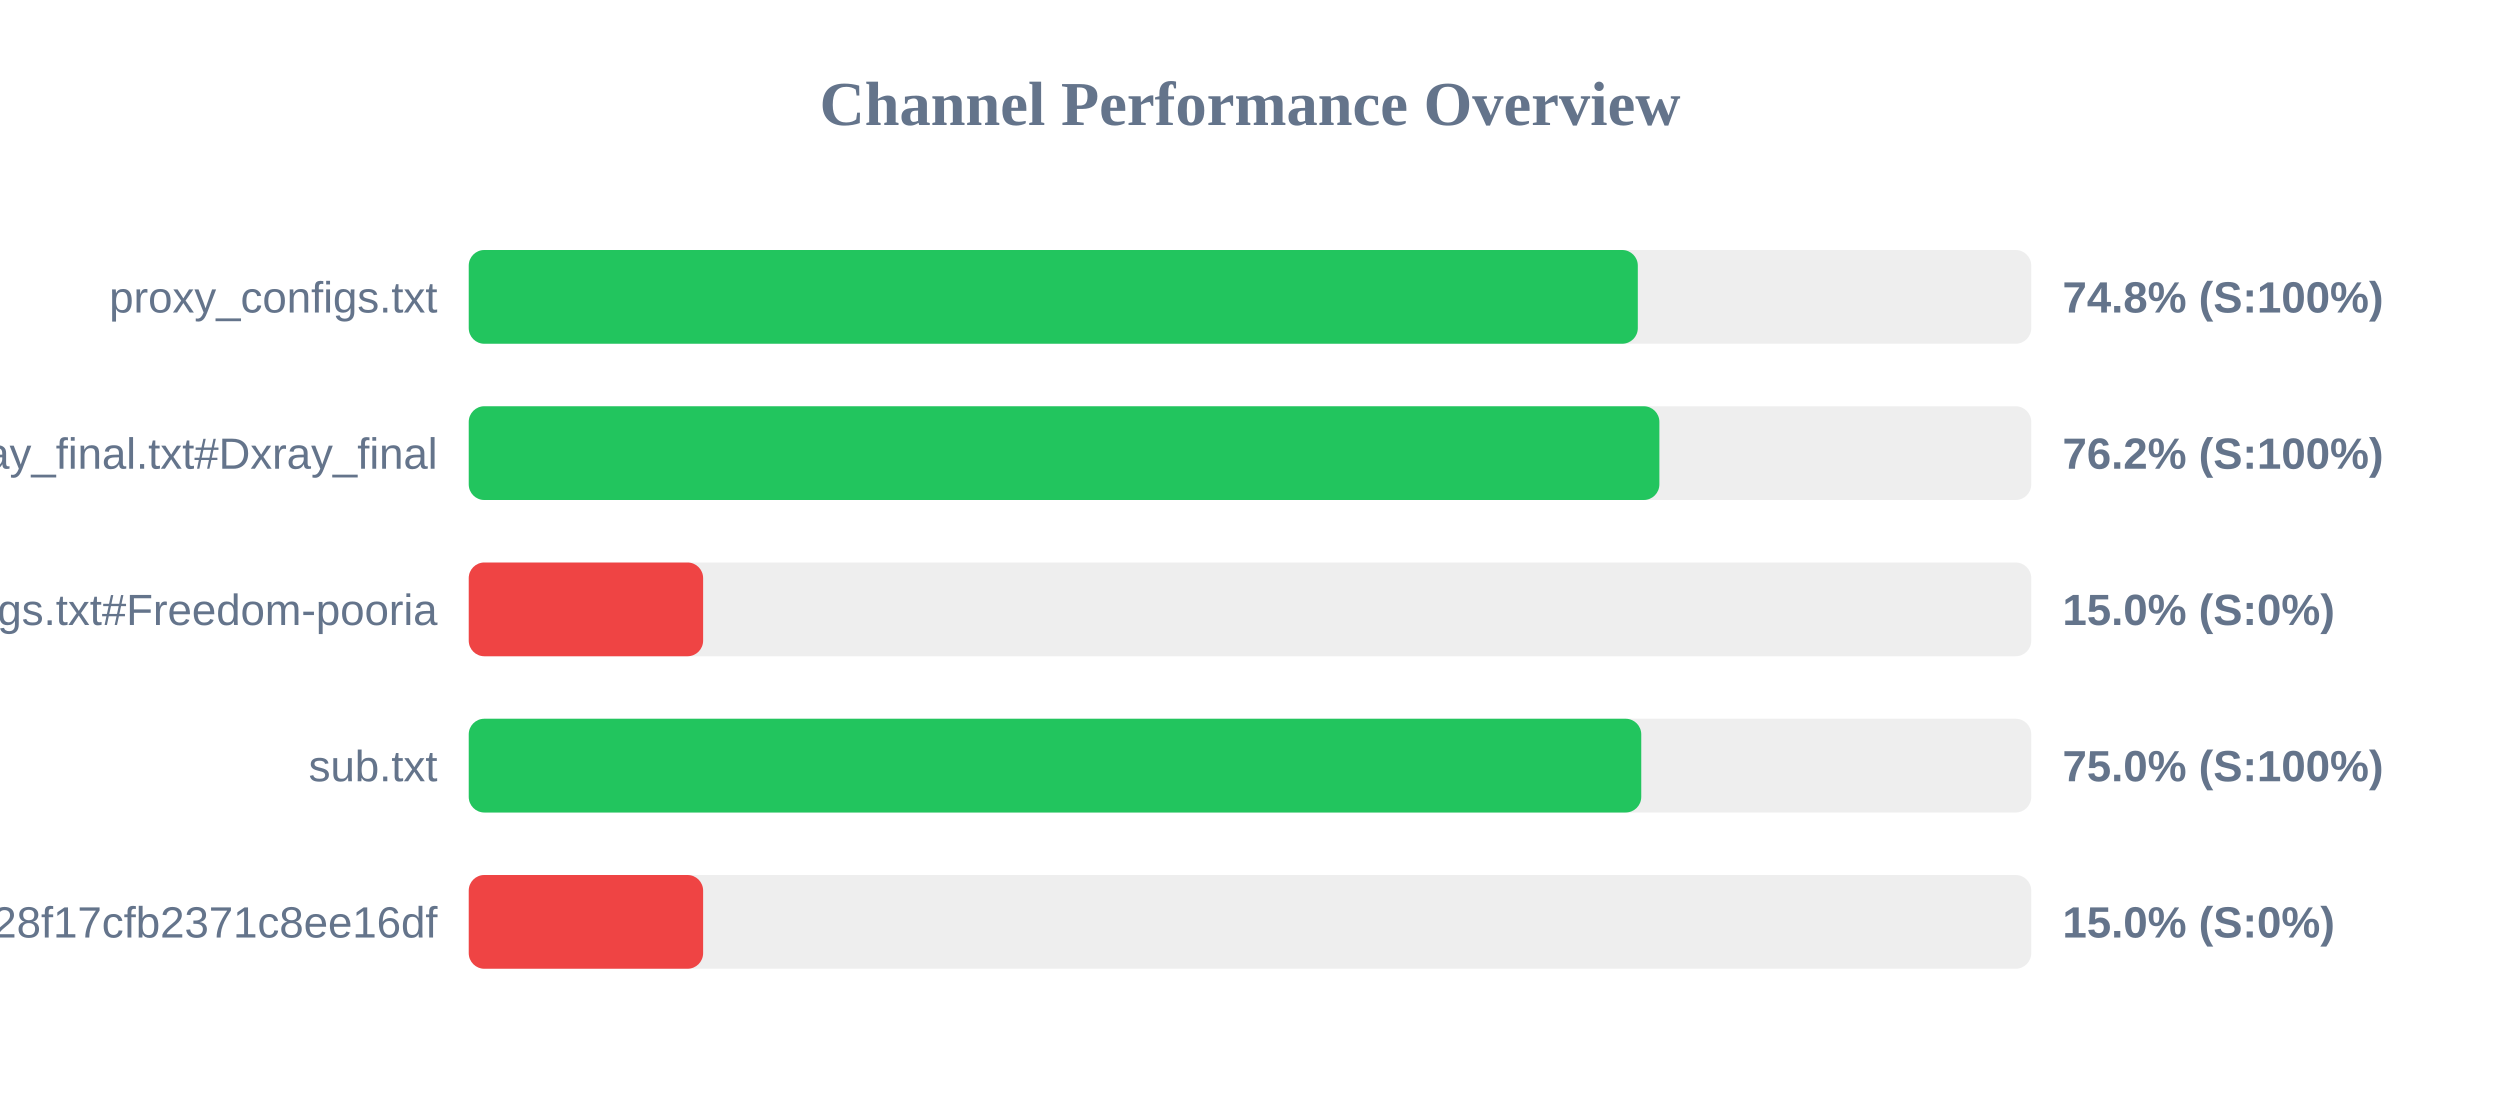
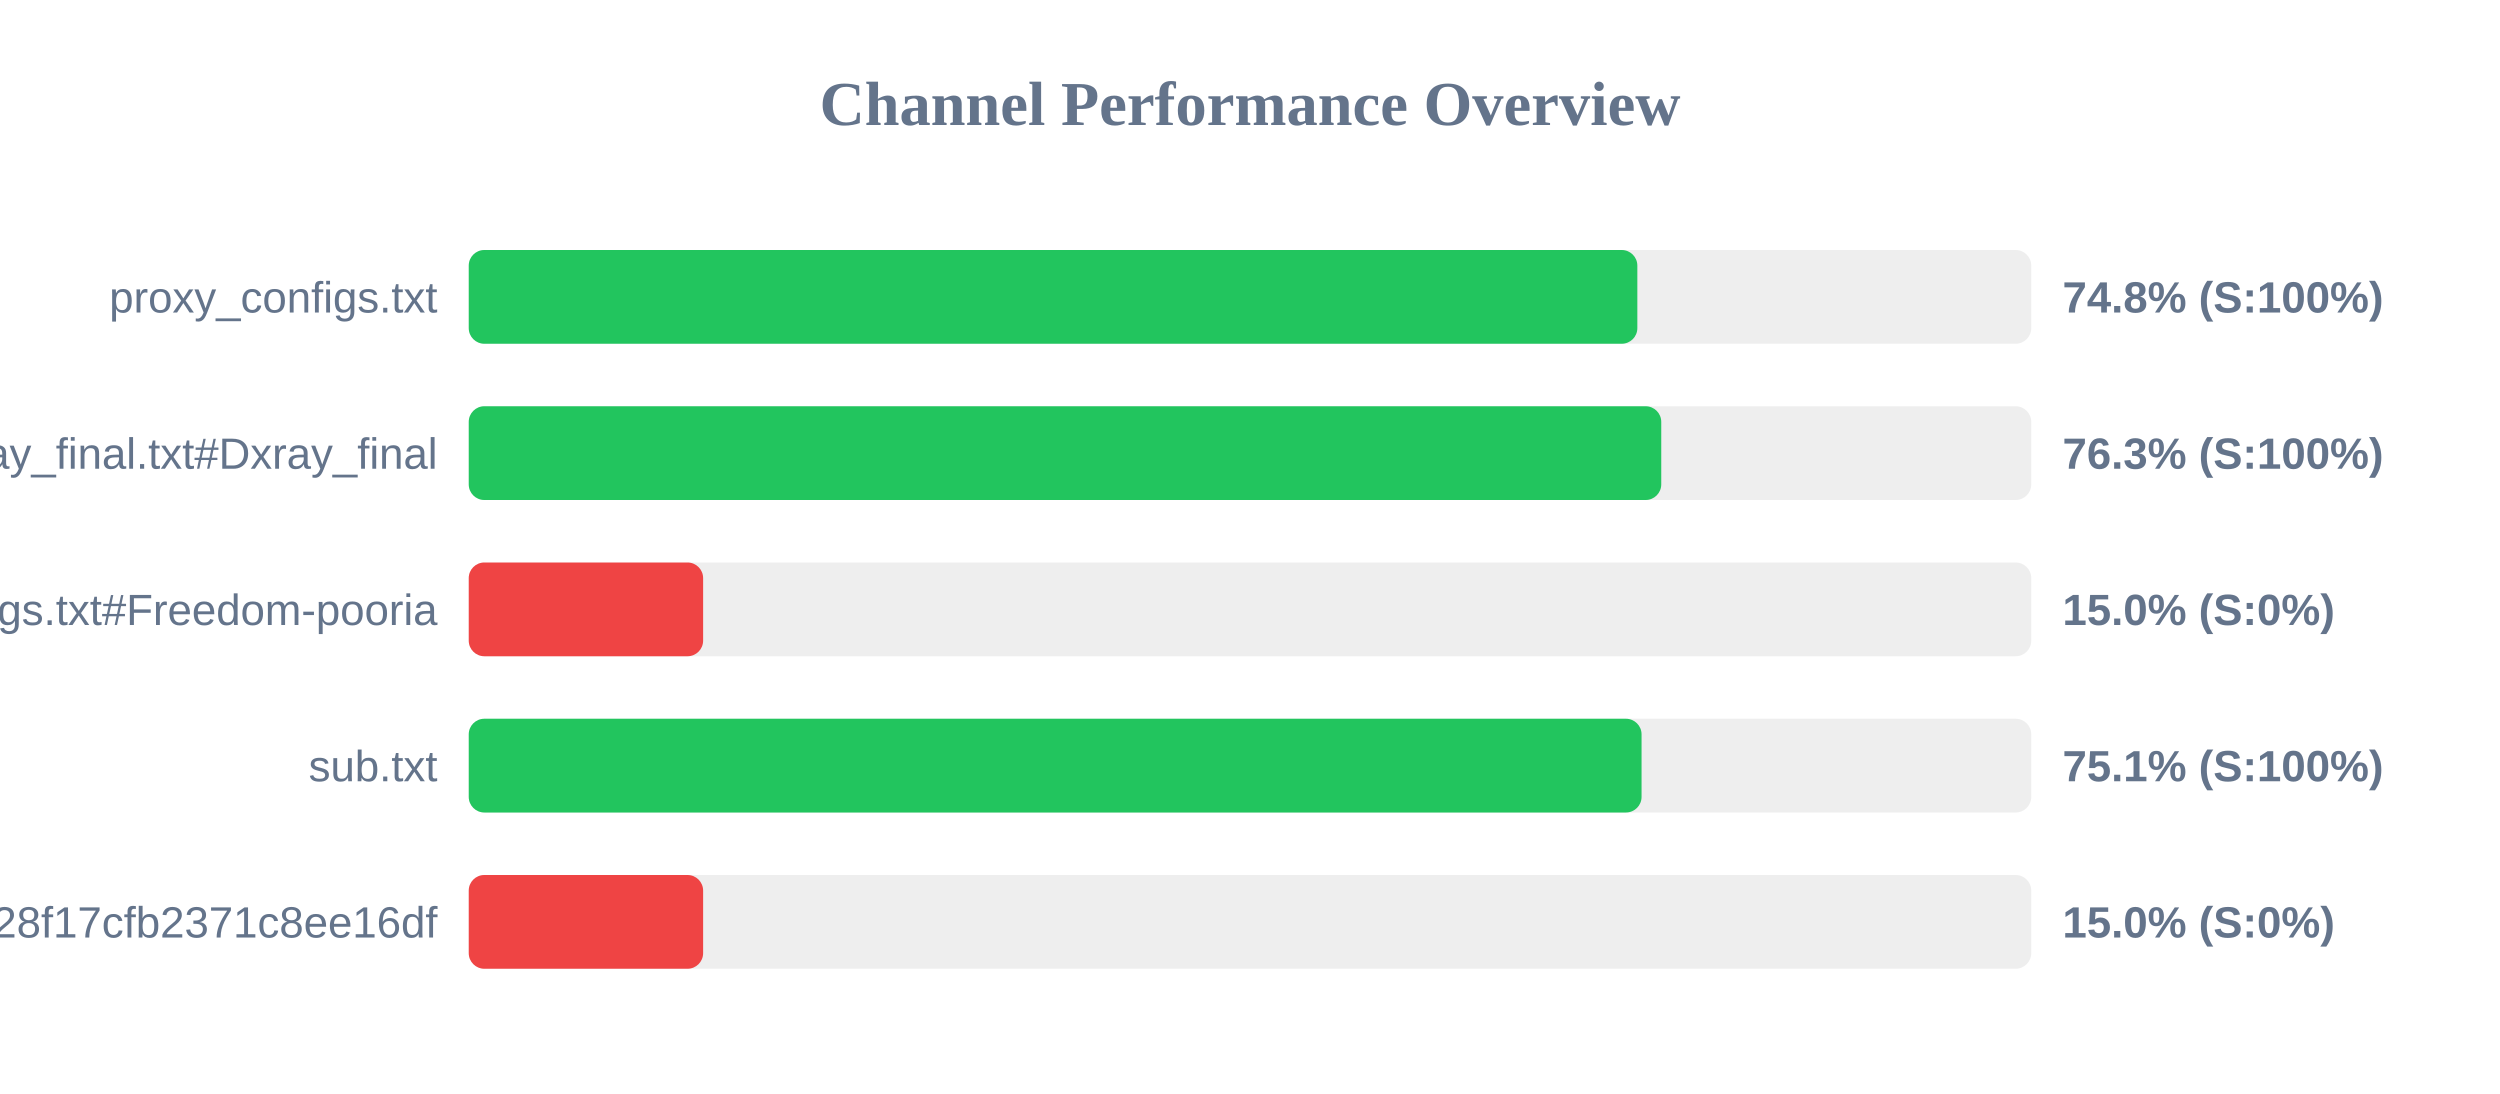
<svg xmlns="http://www.w3.org/2000/svg" width="800" height="350" version="1.1">
  <style>
        .row { font: 14px Arial; fill: #64748b; }
        .score { font: bold 14px Arial; fill: #64748b; }
    </style>
  <text x="400" y="40" text-anchor="middle" font-size="20px" font-weight="bold" fill="#64748b">Channel Performance Overview</text>
  <rect x="150" y="80" width="500" height="30" fill="#eee" rx="5" />
-   <rect x="150" y="80" width="374.1" height="30" fill="#22c55e" rx="5" />
+   <rect x="150" y="80" width="373.95" height="30" fill="#22c55e" rx="5" />
  <text x="140" y="100" text-anchor="end" class="row">proxy_configs.txt</text>
  <text x="660" y="100" text-anchor="start" class="score">74.8% (S:100%)</text>
  <rect x="150" y="130" width="500" height="30" fill="#eee" rx="5" />
-   <rect x="150" y="130" width="381.0" height="30" fill="#22c55e" rx="5" />
+   <rect x="150" y="130" width="381.6" height="30" fill="#22c55e" rx="5" />
  <text x="140" y="150" text-anchor="end" class="row">xray_final.txt#Dxray_final</text>
-   <text x="660" y="150" text-anchor="start" class="score">76.2% (S:100%)</text>
+   <text x="660" y="150" text-anchor="start" class="score">76.3% (S:100%)</text>
  <rect x="150" y="180" width="500" height="30" fill="#eee" rx="5" />
  <rect x="150" y="180" width="75.0" height="30" fill="#ef4444" rx="5" />
  <text x="140" y="200" text-anchor="end" class="row">v2ray_configs.txt#Freedom-pooria</text>
  <text x="660" y="200" text-anchor="start" class="score">15.0% (S:0%)</text>
  <rect x="150" y="230" width="500" height="30" fill="#eee" rx="5" />
-   <rect x="150" y="230" width="375.2" height="30" fill="#22c55e" rx="5" />
+   <rect x="150" y="230" width="375.3" height="30" fill="#22c55e" rx="5" />
  <text x="140" y="250" text-anchor="end" class="row">sub.txt</text>
-   <text x="660" y="250" text-anchor="start" class="score">75.0% (S:100%)</text>
+   <text x="660" y="250" text-anchor="start" class="score">75.1% (S:100%)</text>
  <rect x="150" y="280" width="500" height="30" fill="#eee" rx="5" />
  <rect x="150" y="280" width="75.0" height="30" fill="#ef4444" rx="5" />
  <text x="140" y="300" text-anchor="end" class="row">?token=fedfed7b41b828f17cfb2371c8ee16df</text>
  <text x="660" y="300" text-anchor="start" class="score">15.0% (S:0%)</text>
</svg>
